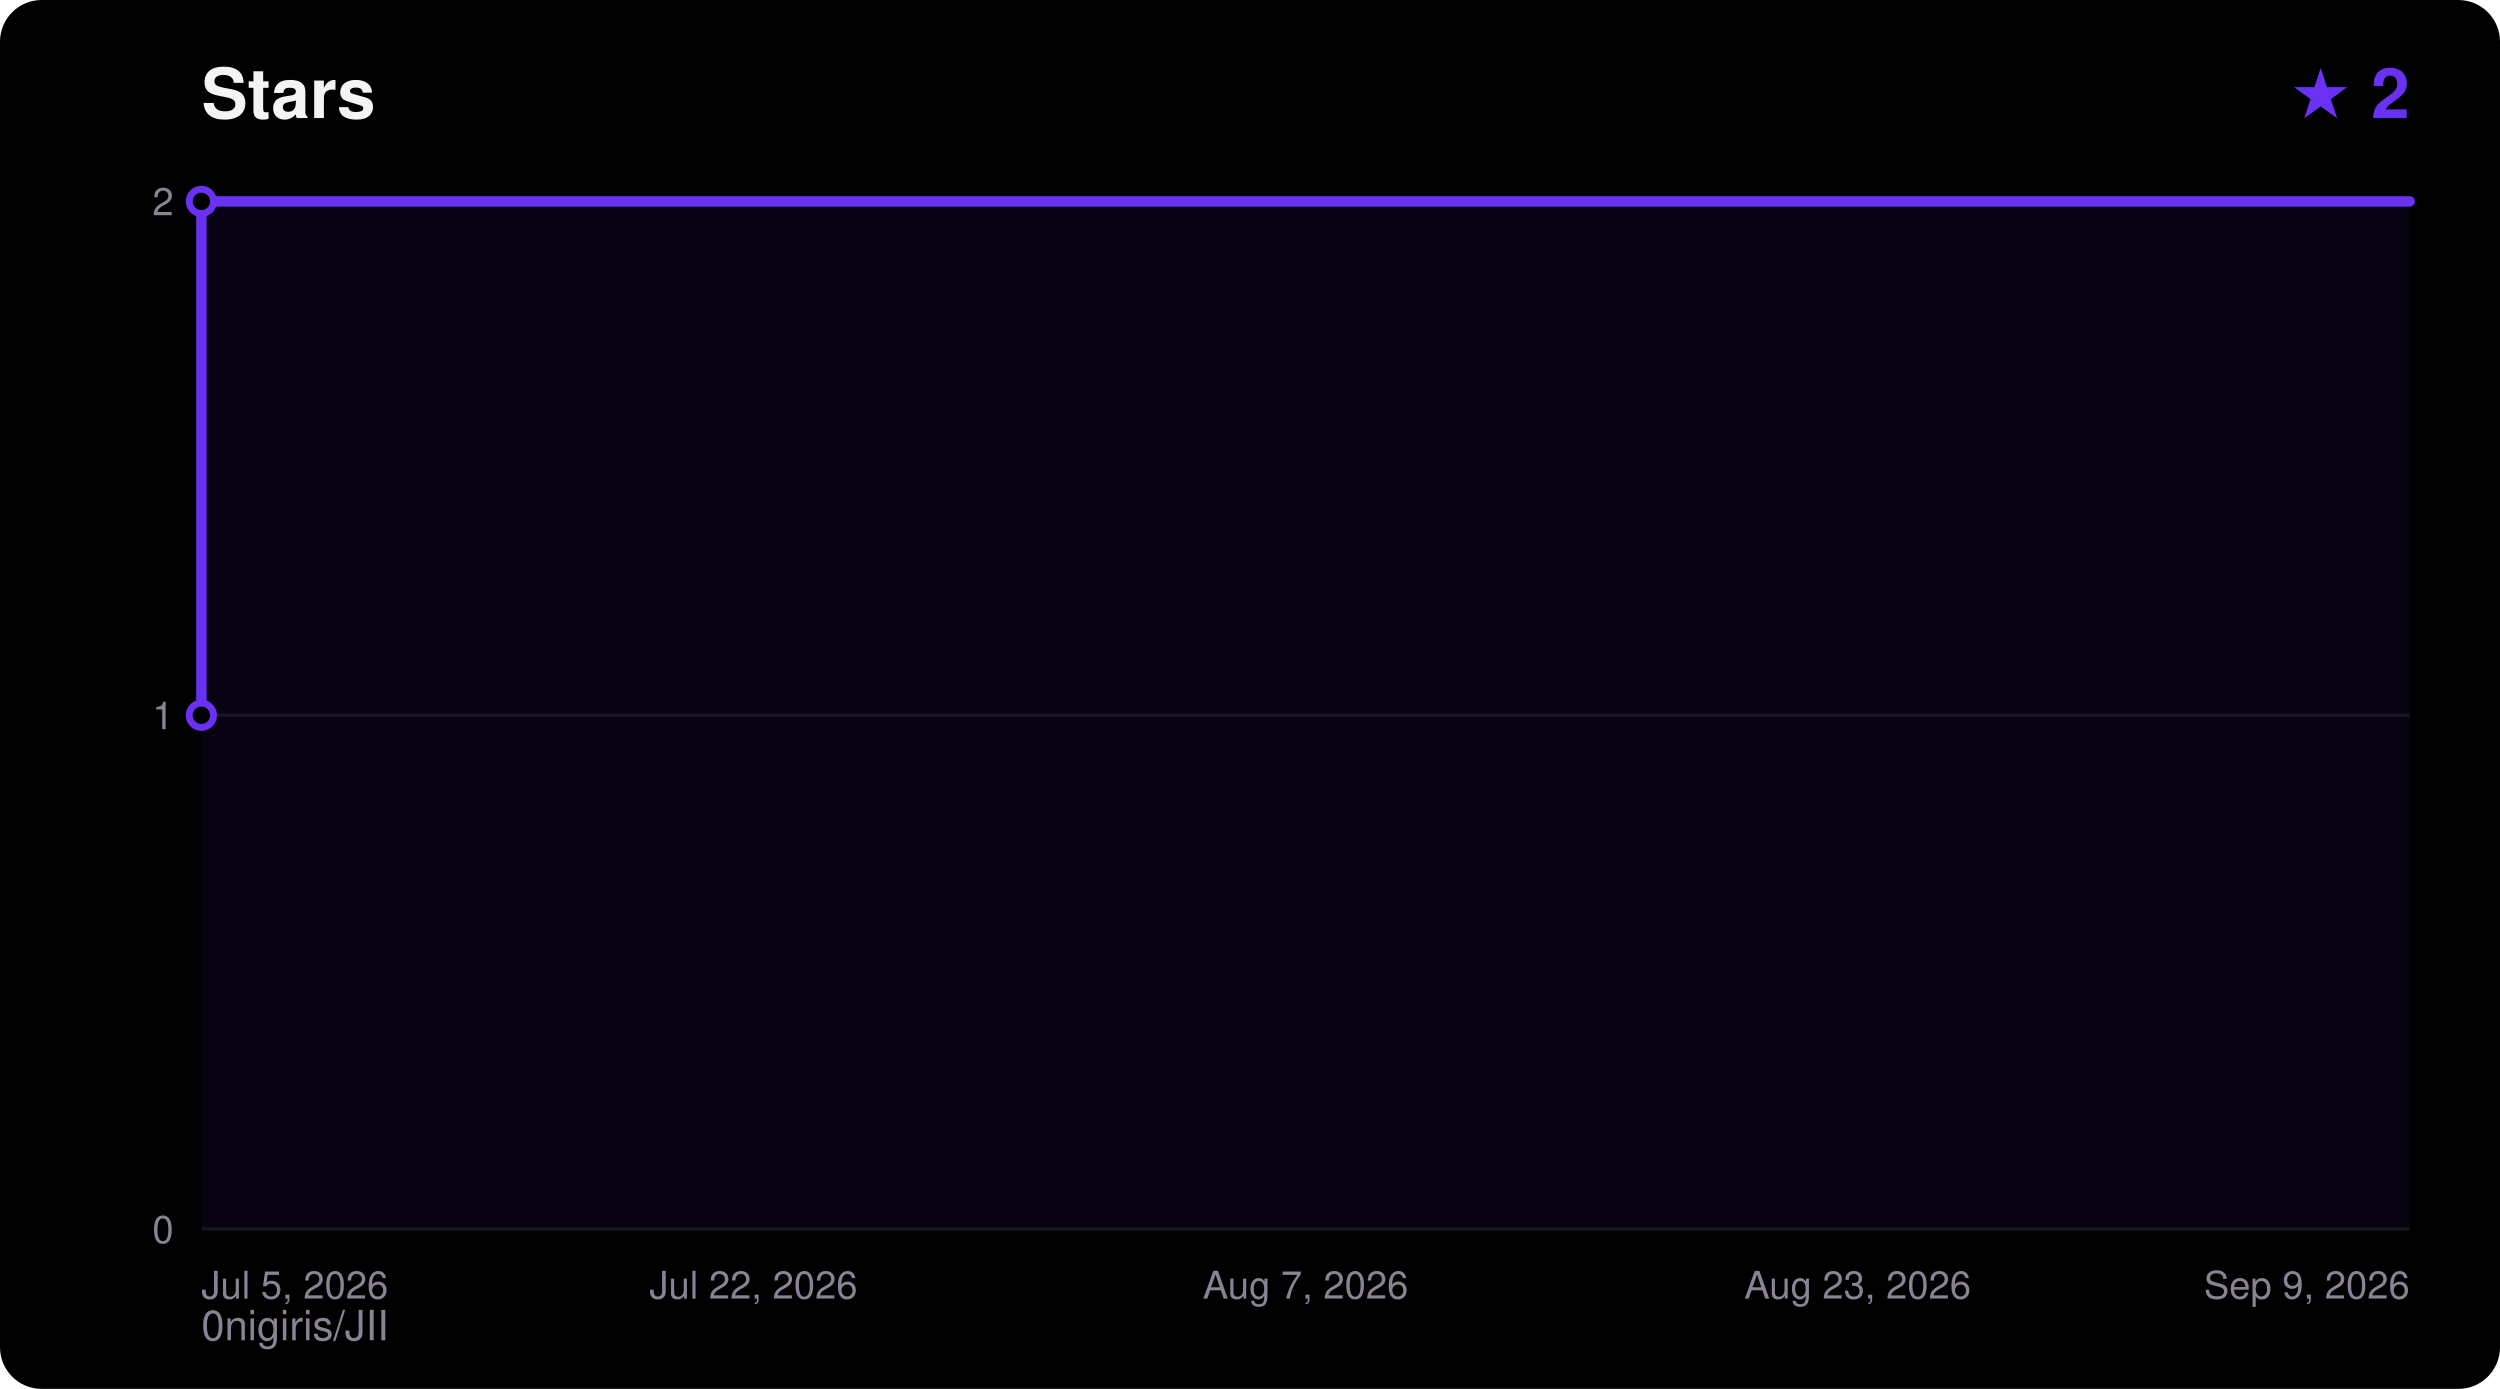
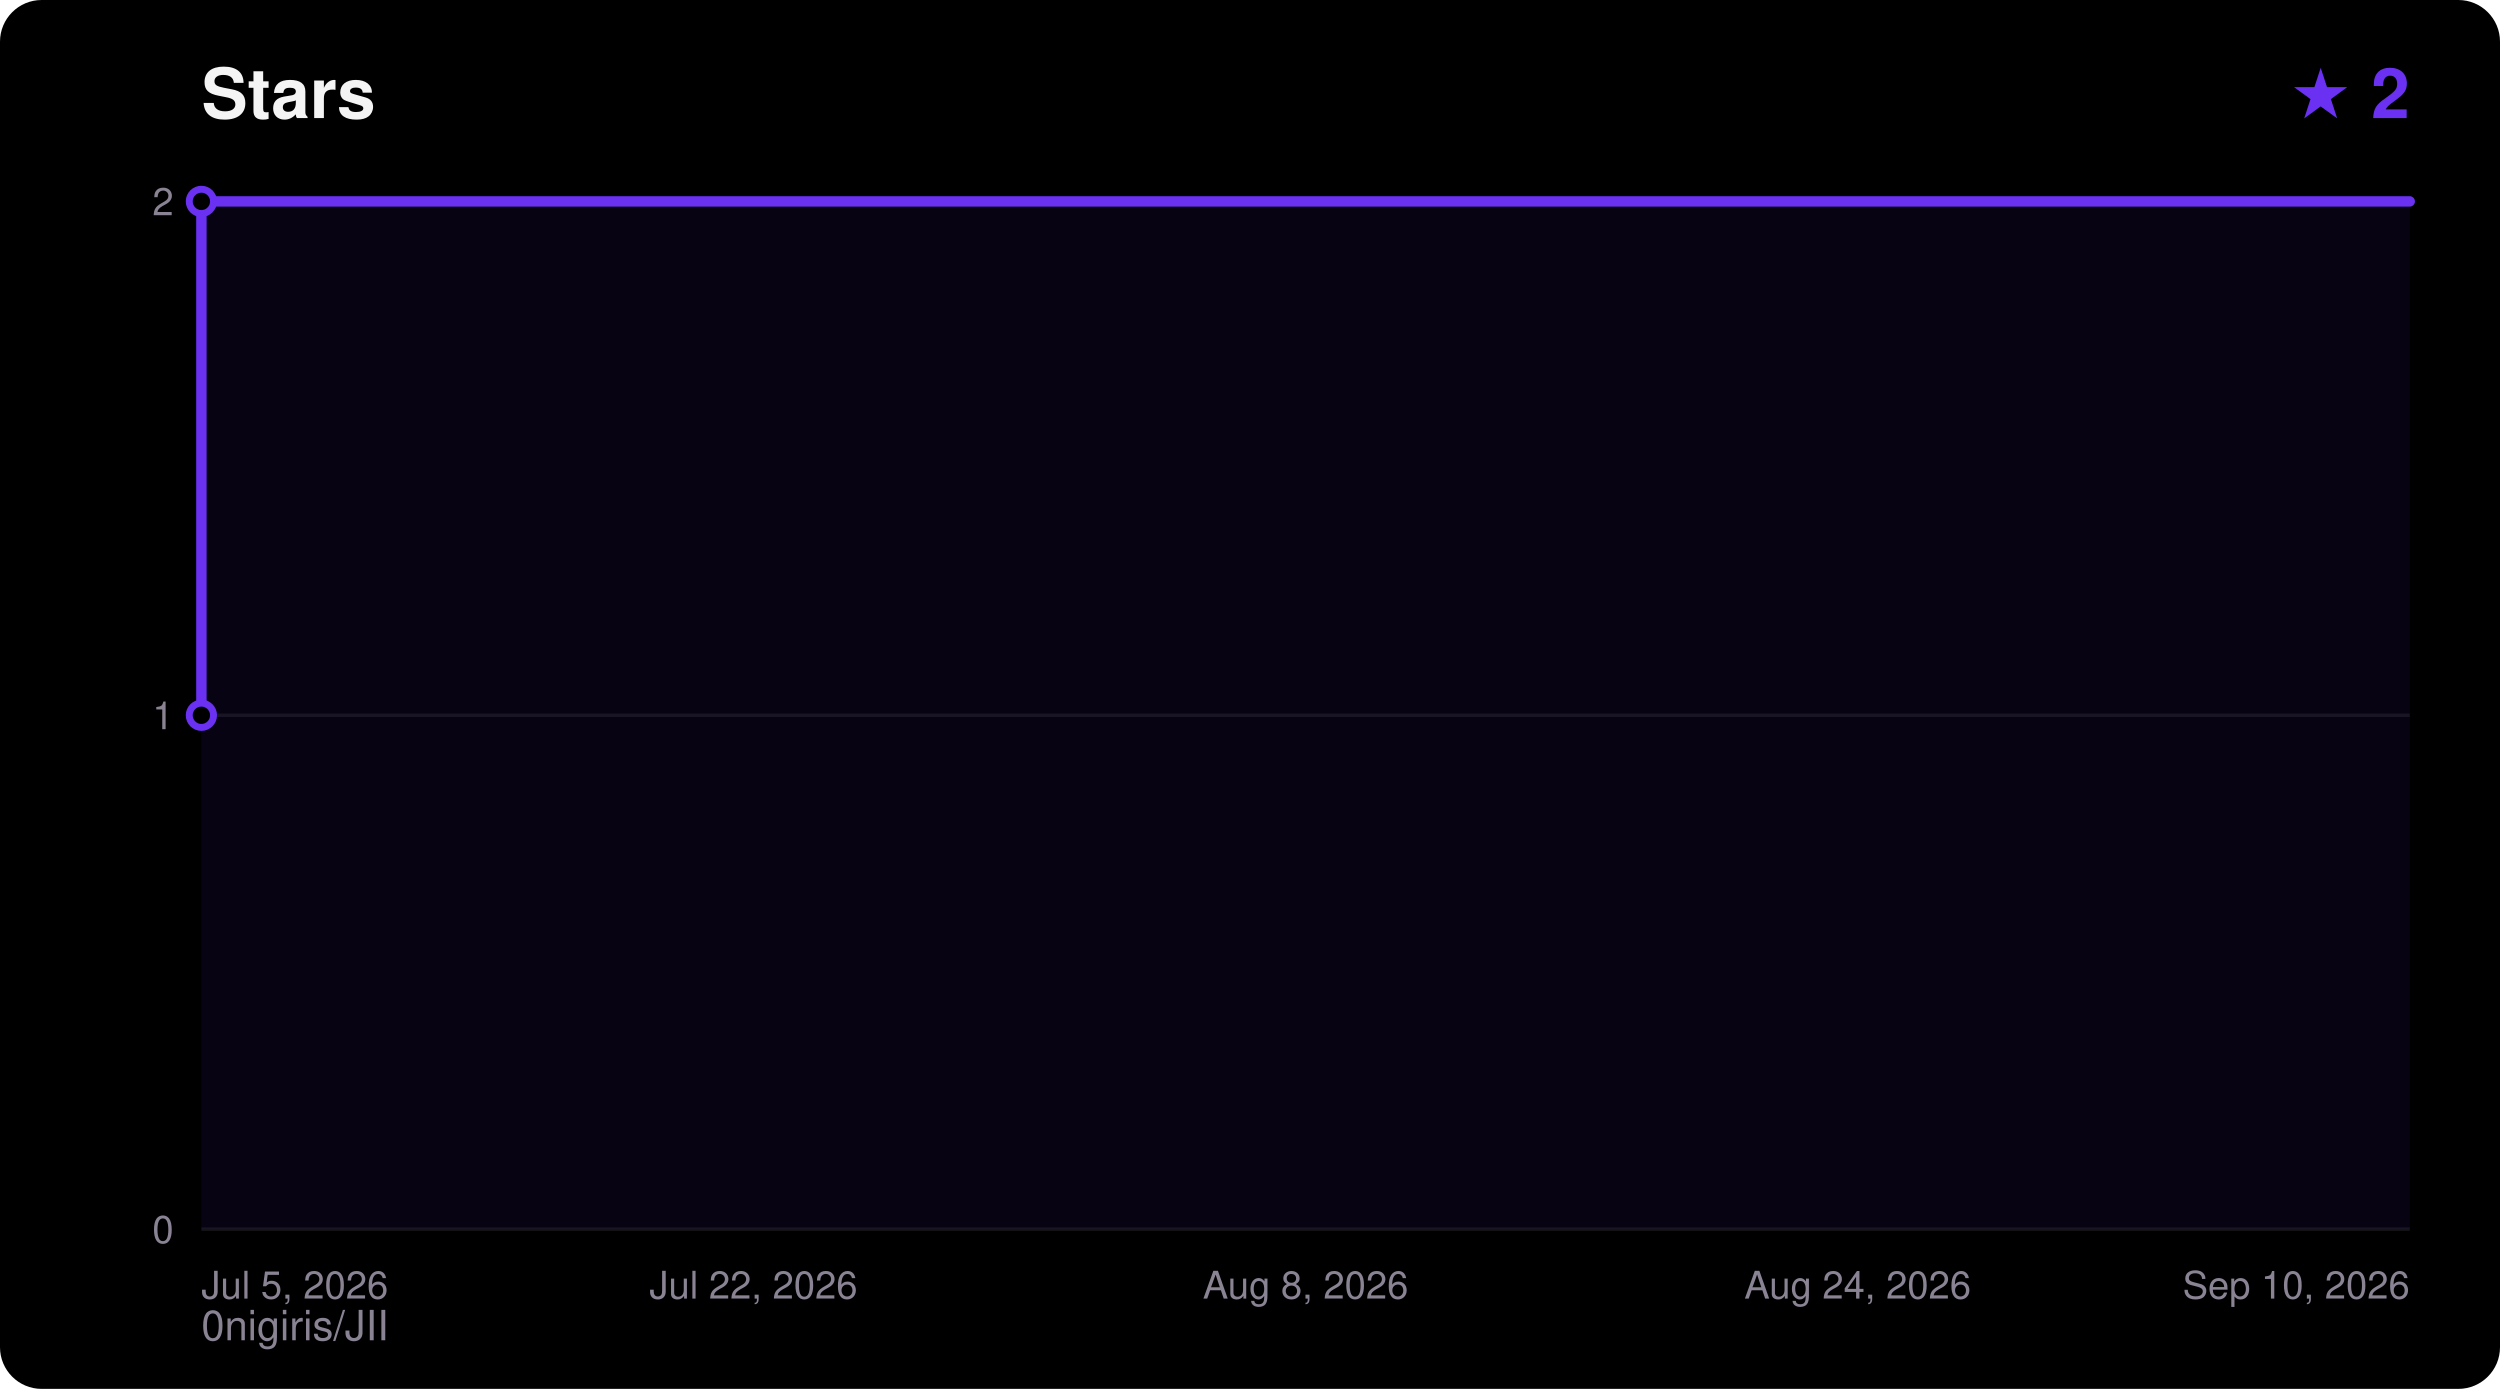
<svg xmlns="http://www.w3.org/2000/svg" width="720" height="400" viewBox="0 0 720 400" font-family="ui-sans-serif,Segoe UI,Helvetica,Arial,sans-serif">
  <rect width="720" height="400" rx="12" fill="#000000" />
  <text x="58" y="34" fill="#F5F4F5" font-size="20" font-weight="700">Stars</text>
  <text x="694" y="34" fill="#6A31F2" font-size="20" font-weight="700" text-anchor="end">★ 2</text>
  <text x="58" y="386" fill="#8A8394" font-size="12">0nigiris/JII</text>
  <line x1="58" y1="354.0" x2="694" y2="354.0" stroke="#FFFFFF14" stroke-width="1" />
  <text x="50" y="358.0" fill="#8A8394" font-size="11" text-anchor="end">0</text>
  <line x1="58" y1="206.0" x2="694" y2="206.0" stroke="#FFFFFF14" stroke-width="1" />
  <text x="50" y="210.0" fill="#8A8394" font-size="11" text-anchor="end">1</text>
  <line x1="58" y1="58.0" x2="694" y2="58.0" stroke="#FFFFFF14" stroke-width="1" />
  <text x="50" y="62.0" fill="#8A8394" font-size="11" text-anchor="end">2</text>
  <text x="58.0" y="374.0" fill="#8A8394" font-size="11" text-anchor="start">Jul 5, 2026</text>
  <text x="217.0" y="374.0" fill="#8A8394" font-size="11" text-anchor="middle">Jul 22, 2026</text>
-   <text x="376.0" y="374.0" fill="#8A8394" font-size="11" text-anchor="middle">Aug 7, 2026</text>
-   <text x="535.0" y="374.0" fill="#8A8394" font-size="11" text-anchor="middle">Aug 23, 2026</text>
-   <text x="694.0" y="374.0" fill="#8A8394" font-size="11" text-anchor="end">Sep 9, 2026</text>
+   <text x="376.0" y="374.0" fill="#8A8394" font-size="11" text-anchor="middle">Aug 8, 2026</text>
+   <text x="535.0" y="374.0" fill="#8A8394" font-size="11" text-anchor="middle">Aug 24, 2026</text>
+   <text x="694.0" y="374.0" fill="#8A8394" font-size="11" text-anchor="end">Sep 10, 2026</text>
  <polygon points="58.0,354.0 58.0,206.0 58.0,58.0 694.0,58.0 694.0,354.0" fill="#6A31F2" fill-opacity="0.08" />
  <polyline points="58.0,206.0 58.0,58.0 694.0,58.0" fill="none" stroke="#6A31F2" stroke-width="3" stroke-linejoin="round" stroke-linecap="round" />
  <circle cx="58.0" cy="206.0" r="3.5" fill="#000000" stroke="#6A31F2" stroke-width="2" />
  <circle cx="58.0" cy="58.0" r="3.5" fill="#000000" stroke="#6A31F2" stroke-width="2" />
</svg>
